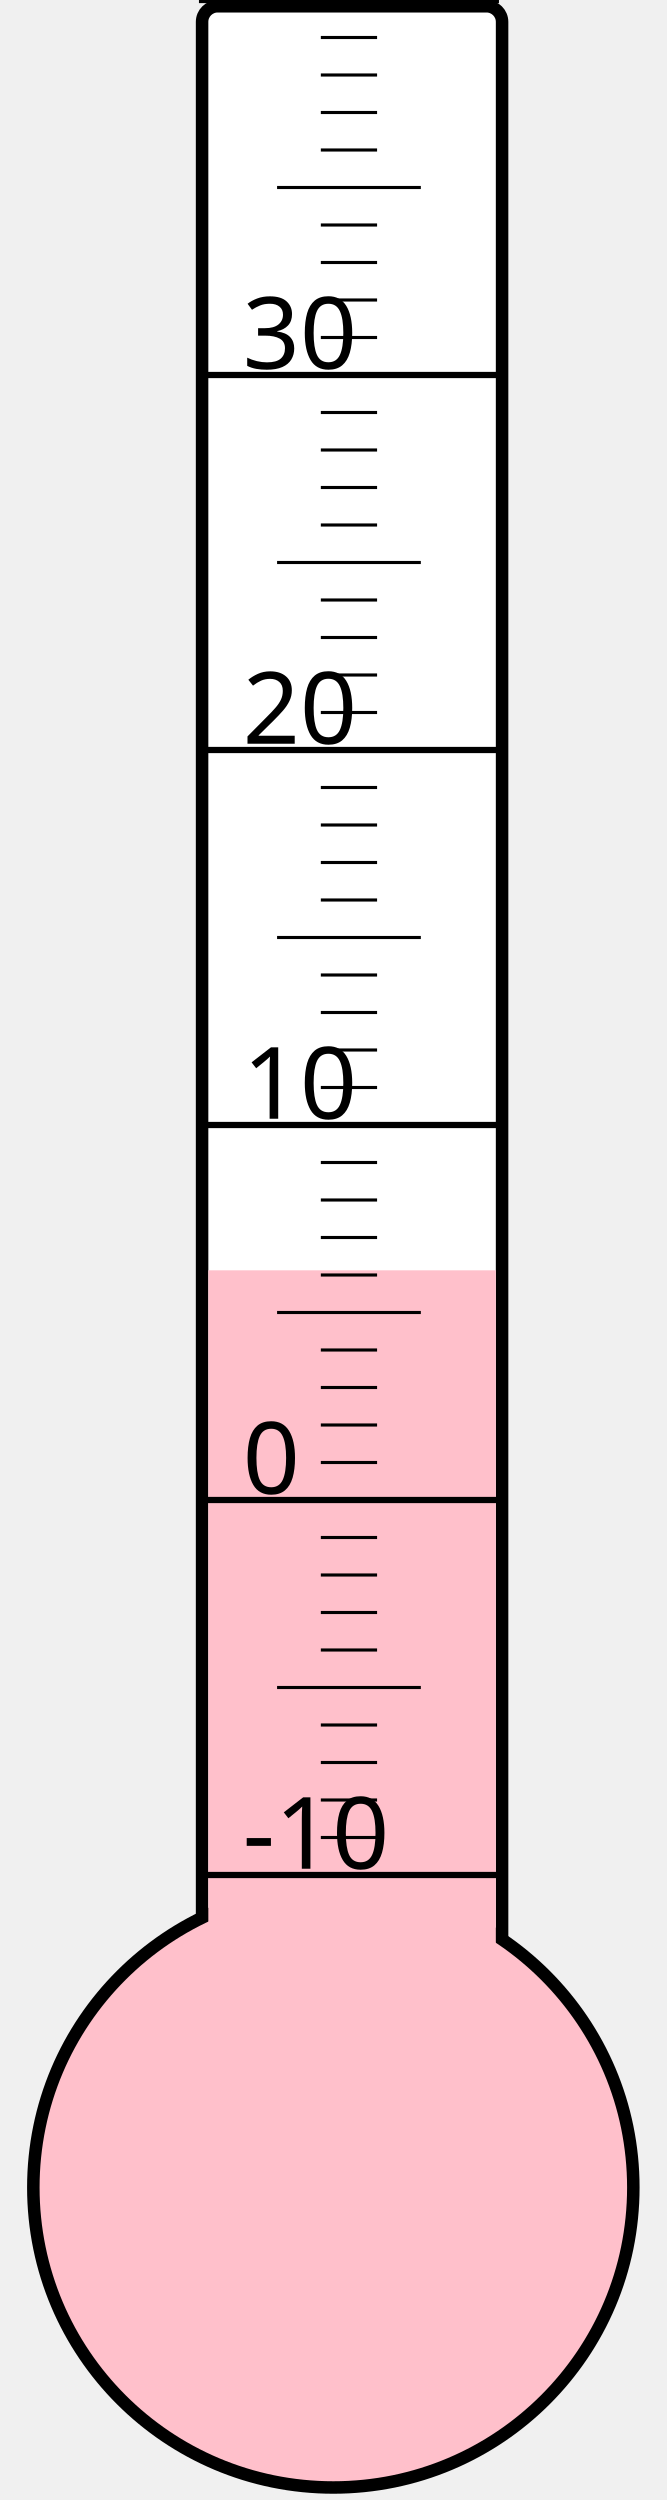
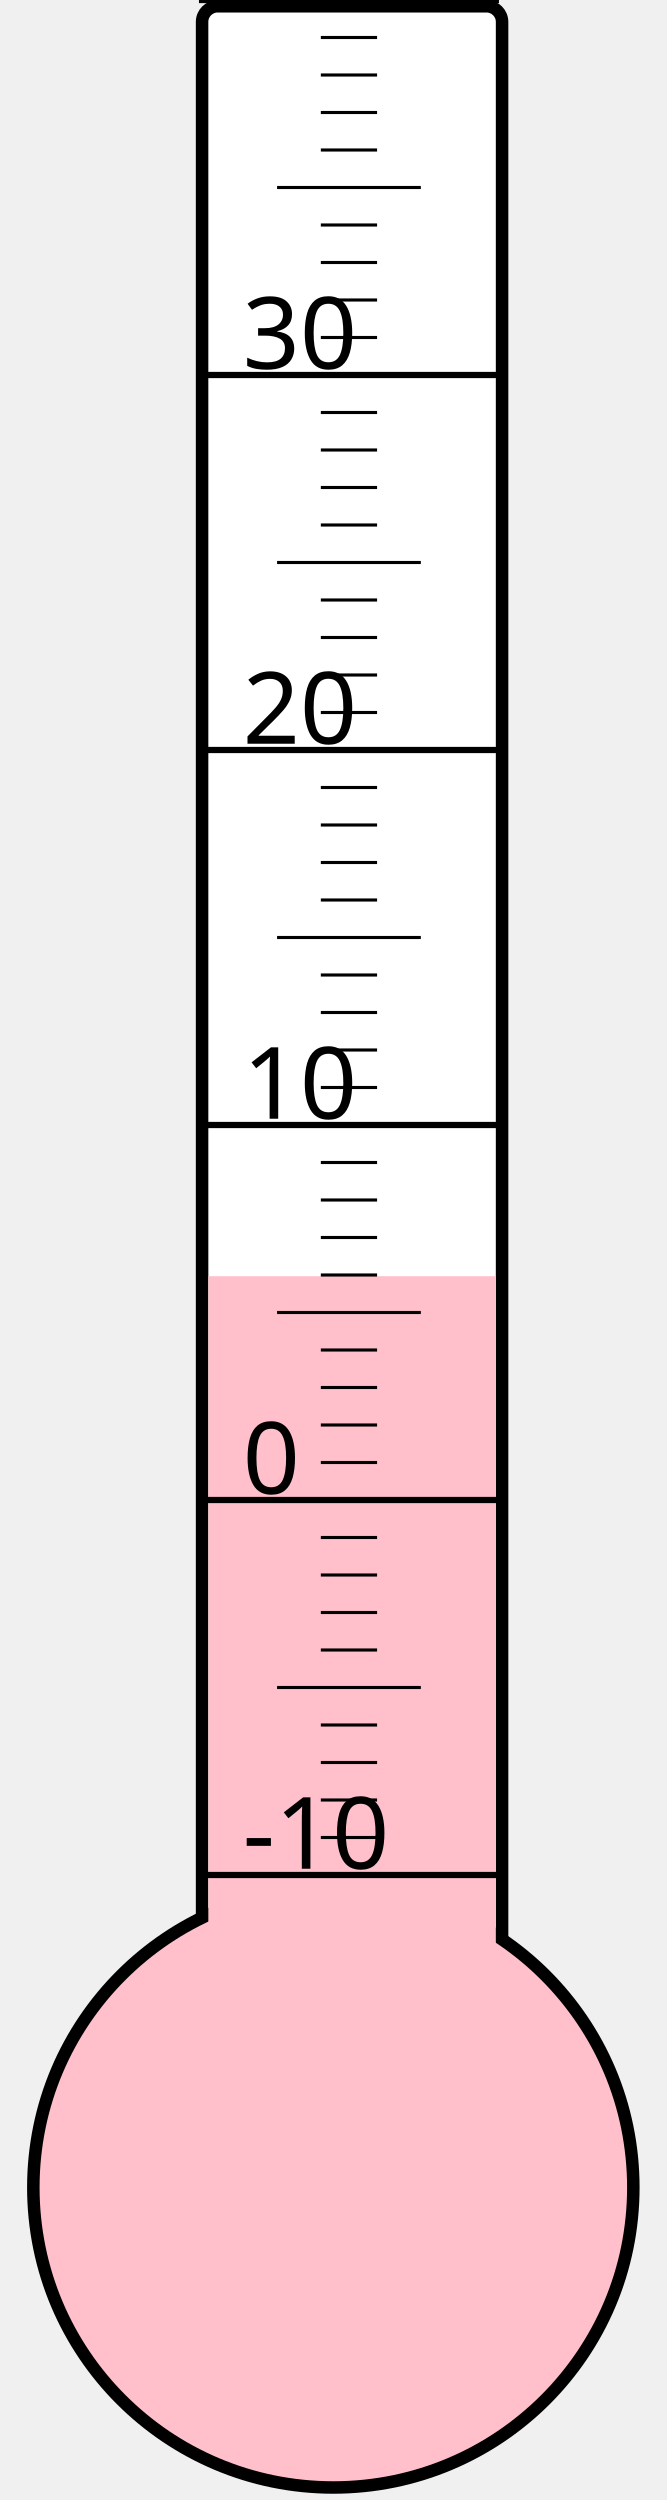
<svg xmlns="http://www.w3.org/2000/svg" width="40px" height="150px" viewBox="0 0 200 800">
  <rect width="200" height="800" x="0" y="0" style="fill: #ffffeb; fill-opacity: 0;" />
  <rect width="96" height="680" x="58" y="2" rx="5" ry="5" style="fill: white; fill-opacity: 1; stroke: black; stroke-width: 4;" />
  <circle cx="100" cy="700" r="96" style="fill: pink; stroke: black; stroke-width: 4;" />
-   <rect width="92" height="293.5" x="60" y="406.5" style="fill: pink; fill-opacity: 1; stroke-width: 0;" />
+   <rect width="92" height="291.625" x="60" y="408.375" style="fill: pink; fill-opacity: 1; stroke-width: 0;" />
  <text x="71" y="598" style="font-family: sans-serif; font-size: 24pt;">-10</text>
  <text x="71" y="478" style="font-family: sans-serif; font-size: 24pt;">0</text>
  <text x="71" y="358" style="font-family: sans-serif; font-size: 24pt;">10</text>
  <text x="71" y="238" style="font-family: sans-serif; font-size: 24pt;">20</text>
  <text x="71" y="118" style="font-family: sans-serif; font-size: 24pt;">30</text>
  <g style="stroke: black;">
    <line x1="57" y1="600" x2="153" y2="600" style="stroke-width: 2;" />
    <line x1="96" y1="588" x2="114" y2="588" style="stroke-width: 1;" />
    <line x1="96" y1="576" x2="114" y2="576" style="stroke-width: 1;" />
    <line x1="96" y1="564" x2="114" y2="564" style="stroke-width: 1;" />
    <line x1="96" y1="552" x2="114" y2="552" style="stroke-width: 1;" />
    <line x1="82" y1="540" x2="128" y2="540" style="stroke-width: 1;" />
    <line x1="96" y1="528" x2="114" y2="528" style="stroke-width: 1;" />
    <line x1="96" y1="516" x2="114" y2="516" style="stroke-width: 1;" />
    <line x1="96" y1="504" x2="114" y2="504" style="stroke-width: 1;" />
    <line x1="96" y1="492" x2="114" y2="492" style="stroke-width: 1;" />
    <line x1="57" y1="480" x2="153" y2="480" style="stroke-width: 2;" />
    <line x1="96" y1="468" x2="114" y2="468" style="stroke-width: 1;" />
    <line x1="96" y1="456" x2="114" y2="456" style="stroke-width: 1;" />
    <line x1="96" y1="444" x2="114" y2="444" style="stroke-width: 1;" />
    <line x1="96" y1="432" x2="114" y2="432" style="stroke-width: 1;" />
    <line x1="82" y1="420" x2="128" y2="420" style="stroke-width: 1;" />
    <line x1="96" y1="408" x2="114" y2="408" style="stroke-width: 1;" />
    <line x1="96" y1="396" x2="114" y2="396" style="stroke-width: 1;" />
    <line x1="96" y1="384" x2="114" y2="384" style="stroke-width: 1;" />
    <line x1="96" y1="372" x2="114" y2="372" style="stroke-width: 1;" />
    <line x1="57" y1="360" x2="153" y2="360" style="stroke-width: 2;" />
    <line x1="96" y1="348" x2="114" y2="348" style="stroke-width: 1;" />
    <line x1="96" y1="336" x2="114" y2="336" style="stroke-width: 1;" />
    <line x1="96" y1="324" x2="114" y2="324" style="stroke-width: 1;" />
    <line x1="96" y1="312" x2="114" y2="312" style="stroke-width: 1;" />
    <line x1="82" y1="300" x2="128" y2="300" style="stroke-width: 1;" />
    <line x1="96" y1="288" x2="114" y2="288" style="stroke-width: 1;" />
    <line x1="96" y1="276" x2="114" y2="276" style="stroke-width: 1;" />
    <line x1="96" y1="264" x2="114" y2="264" style="stroke-width: 1;" />
    <line x1="96" y1="252" x2="114" y2="252" style="stroke-width: 1;" />
    <line x1="57" y1="240" x2="153" y2="240" style="stroke-width: 2;" />
    <line x1="96" y1="228" x2="114" y2="228" style="stroke-width: 1;" />
    <line x1="96" y1="216" x2="114" y2="216" style="stroke-width: 1;" />
    <line x1="96" y1="204" x2="114" y2="204" style="stroke-width: 1;" />
    <line x1="96" y1="192" x2="114" y2="192" style="stroke-width: 1;" />
    <line x1="82" y1="180" x2="128" y2="180" style="stroke-width: 1;" />
    <line x1="96" y1="168" x2="114" y2="168" style="stroke-width: 1;" />
    <line x1="96" y1="156" x2="114" y2="156" style="stroke-width: 1;" />
    <line x1="96" y1="144" x2="114" y2="144" style="stroke-width: 1;" />
    <line x1="96" y1="132" x2="114" y2="132" style="stroke-width: 1;" />
    <line x1="57" y1="120" x2="153" y2="120" style="stroke-width: 2;" />
    <line x1="96" y1="108" x2="114" y2="108" style="stroke-width: 1;" />
    <line x1="96" y1="96" x2="114" y2="96" style="stroke-width: 1;" />
    <line x1="96" y1="84" x2="114" y2="84" style="stroke-width: 1;" />
    <line x1="96" y1="72" x2="114" y2="72" style="stroke-width: 1;" />
    <line x1="82" y1="60" x2="128" y2="60" style="stroke-width: 1;" />
    <line x1="96" y1="48" x2="114" y2="48" style="stroke-width: 1;" />
    <line x1="96" y1="36" x2="114" y2="36" style="stroke-width: 1;" />
    <line x1="96" y1="24" x2="114" y2="24" style="stroke-width: 1;" />
    <line x1="96" y1="12" x2="114" y2="12" style="stroke-width: 1;" />
    <line x1="57" y1="0" x2="153" y2="0" style="stroke-width: 2;" />
  </g>
</svg>
